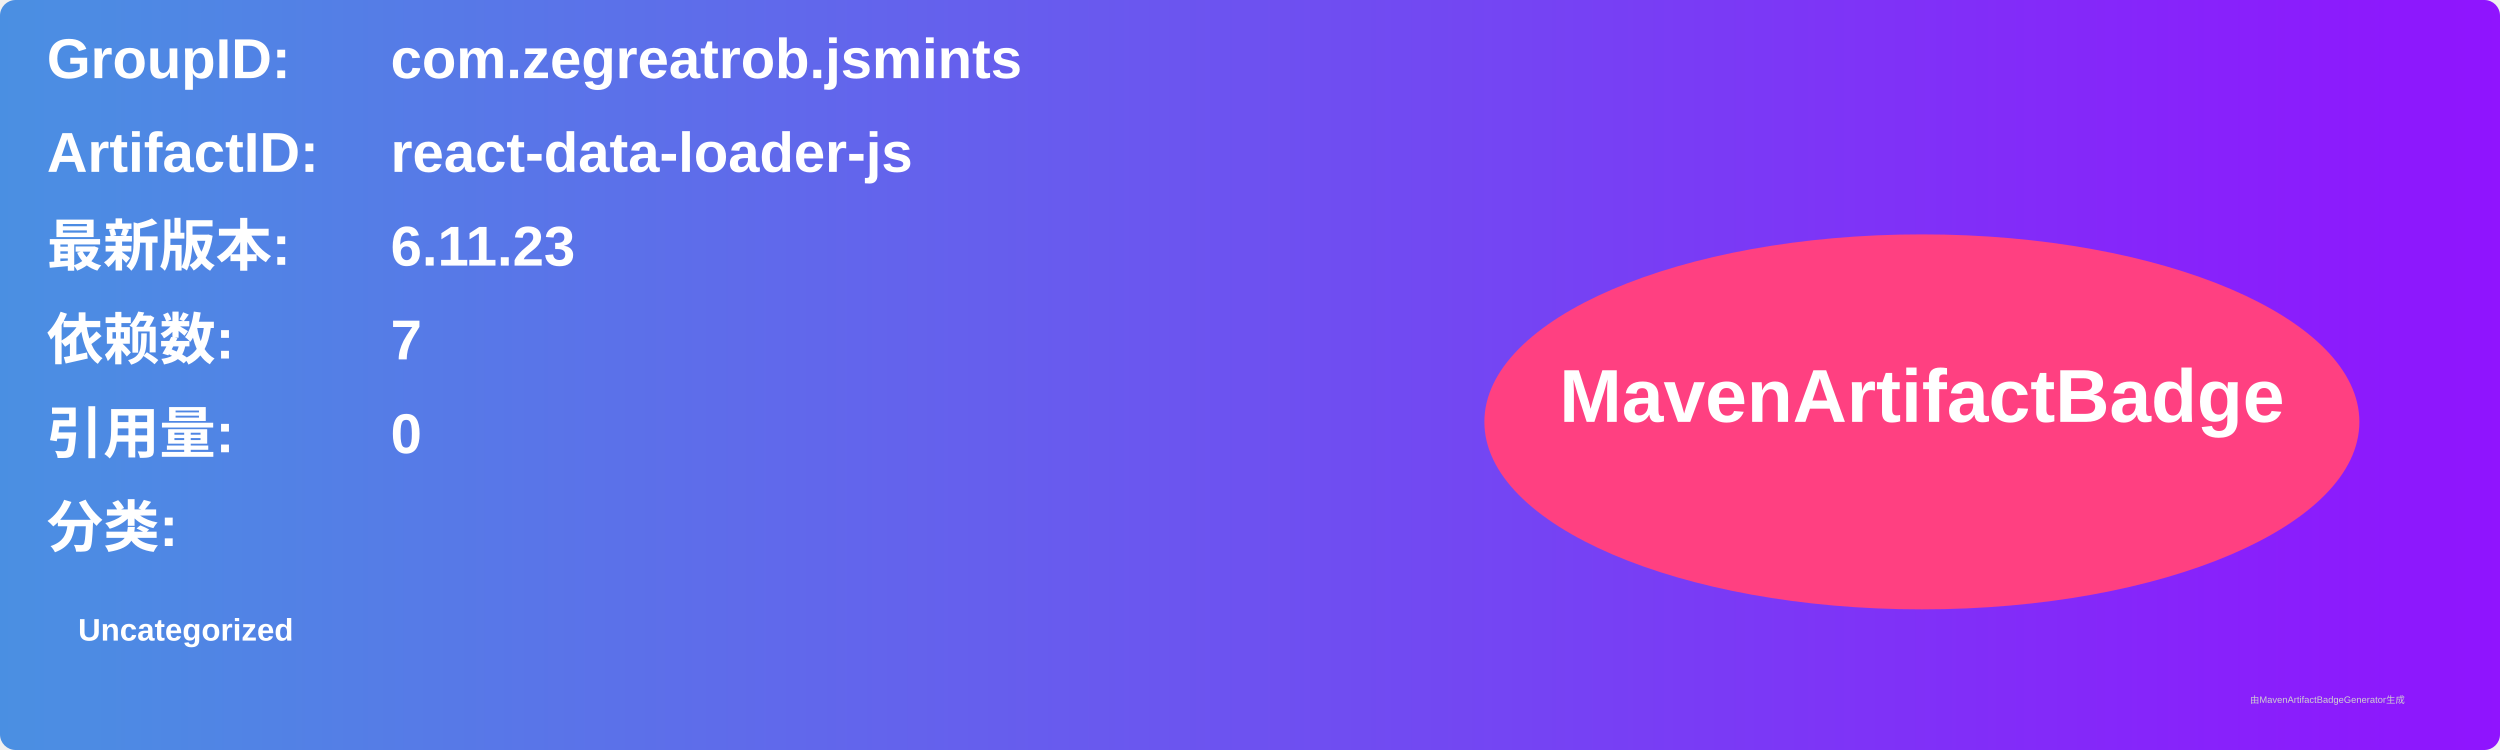
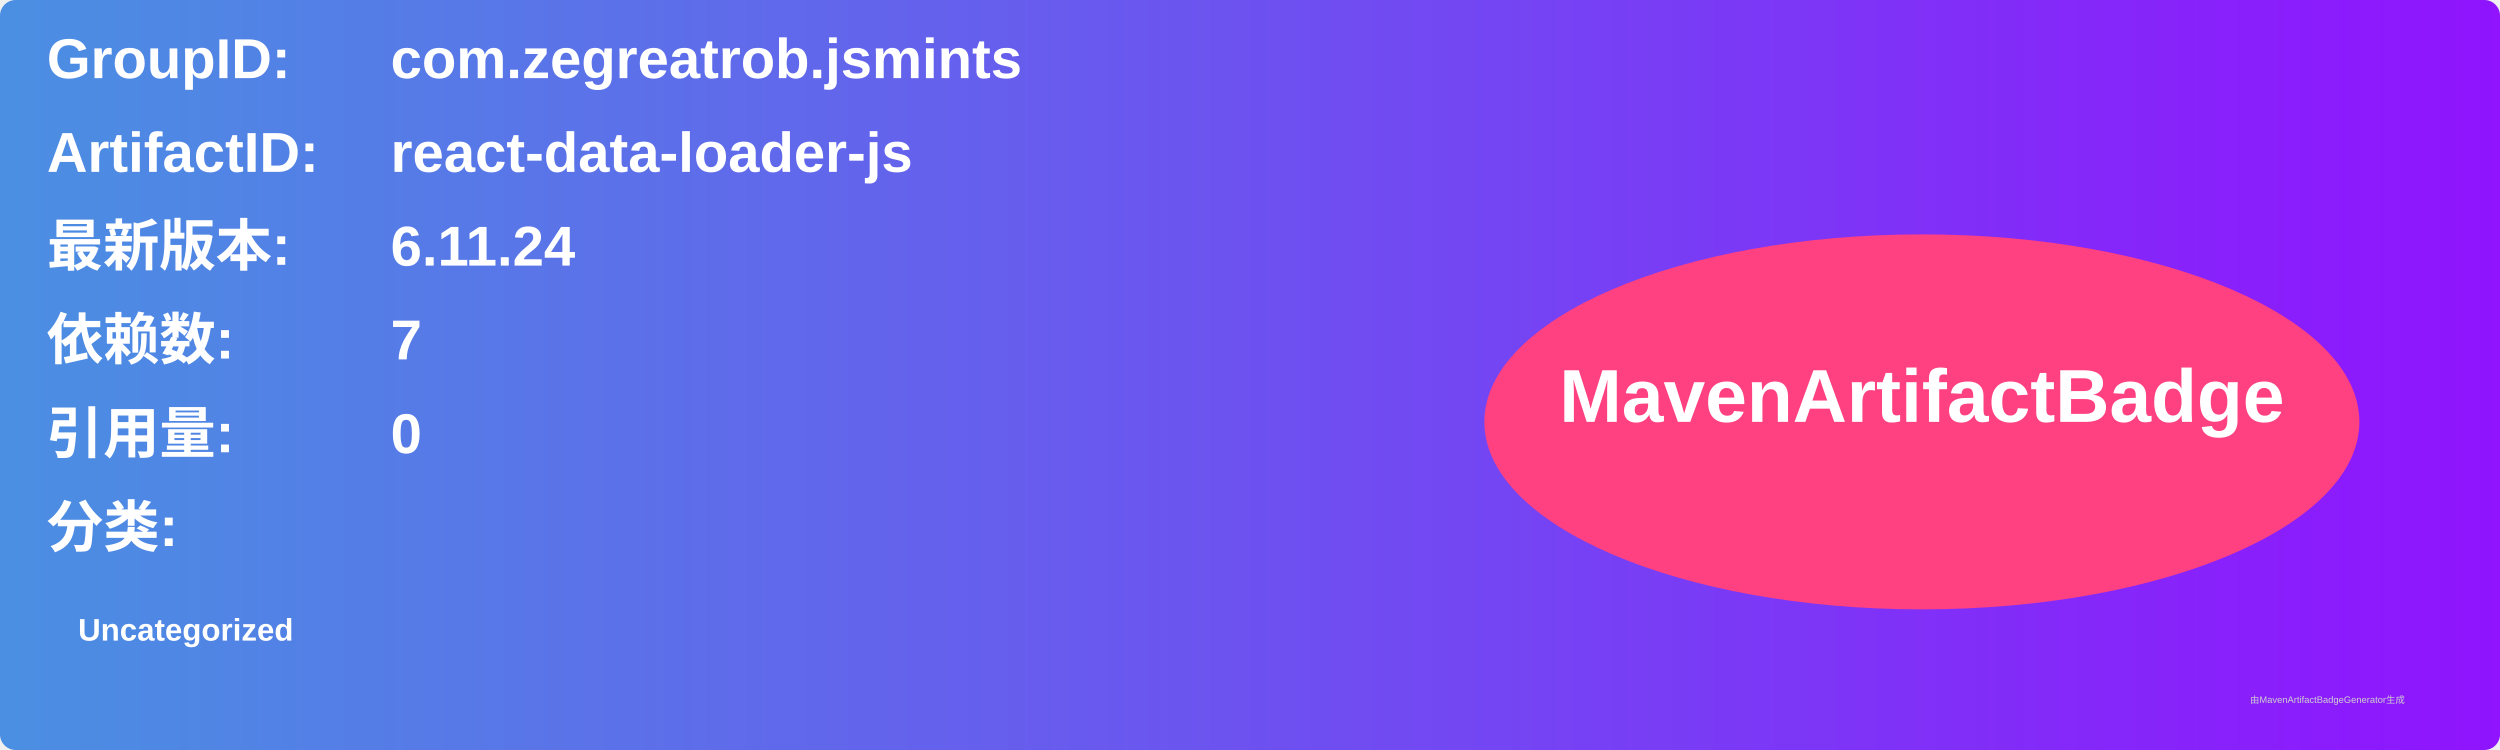
<svg xmlns="http://www.w3.org/2000/svg" width="800" height="240" viewBox="0 0 800 240">
  <linearGradient id="grad" x1="0%" y1="0%" x2="100%" y2="0%">
    <stop offset="0%" stop-color="#4a90e2" />
    <stop offset="100%" stop-color="#9013fe" />
  </linearGradient>
  <rect width="100%" height="100%" rx="5" ry="5" fill="url(#grad)" />
  <g transform="translate(15, 15)">
    <text x="0" y="10" font-family="Arial" font-size="18" fill="white" font-weight="bold" width="260">GroupID:</text>
    <text x="110" y="10" font-family="Arial" font-size="18" fill="white" font-weight="bold" width="460">com.zegreatrob.jsmints</text>
    <text x="0" y="40" font-family="Arial" font-size="18" fill="white" font-weight="bold" width="260">ArtifactID:</text>
    <text x="110" y="40" font-family="Arial" font-size="18" fill="white" font-weight="bold" width="460">react-data-loader-js</text>
    <text x="0" y="70" font-family="Arial" font-size="18" fill="white" font-weight="bold">最新版本:</text>
    <text x="110" y="70" font-family="Arial" font-size="18" fill="white" font-weight="bold">
-       <tspan font-weight="bold">6.11.23</tspan>
+       <tspan font-weight="bold">6.11.24</tspan>
    </text>
    <text x="0" y="100" font-family="Arial" font-size="18" fill="white" font-weight="bold">依赖数: </text>
    <text x="110" y="100" font-family="Arial" font-size="18" fill="white">
      <tspan font-weight="bold">7</tspan>
    </text>
    <text x="0" y="130" font-family="Arial" font-size="18" fill="white" font-weight="bold">引用量: </text>
    <text x="110" y="130" font-family="Arial" font-size="18" fill="white">
      <tspan font-weight="bold">0</tspan>
    </text>
    <text x="0" y="160" font-family="Arial" font-size="18" fill="white" font-weight="bold">分类:</text>
    <text x="10" y="190" font-family="Arial" font-size="10" fill="white">
      <tspan font-weight="bold">Uncategorized</tspan>
    </text>
    <ellipse cx="600" cy="120" rx="140" ry="60" fill="#ff4081" />
    <text x="600" y="120" text-anchor="middle" font-family="Arial" font-size="24" fill="white" font-weight="bold">MavenArtifactBadge</text>
  </g>
  <text x="720" y="225" font-family="Arial" font-size="3" fill="#d0d0d0">由MavenArtifactBadgeGenerator生成</text>
</svg>
